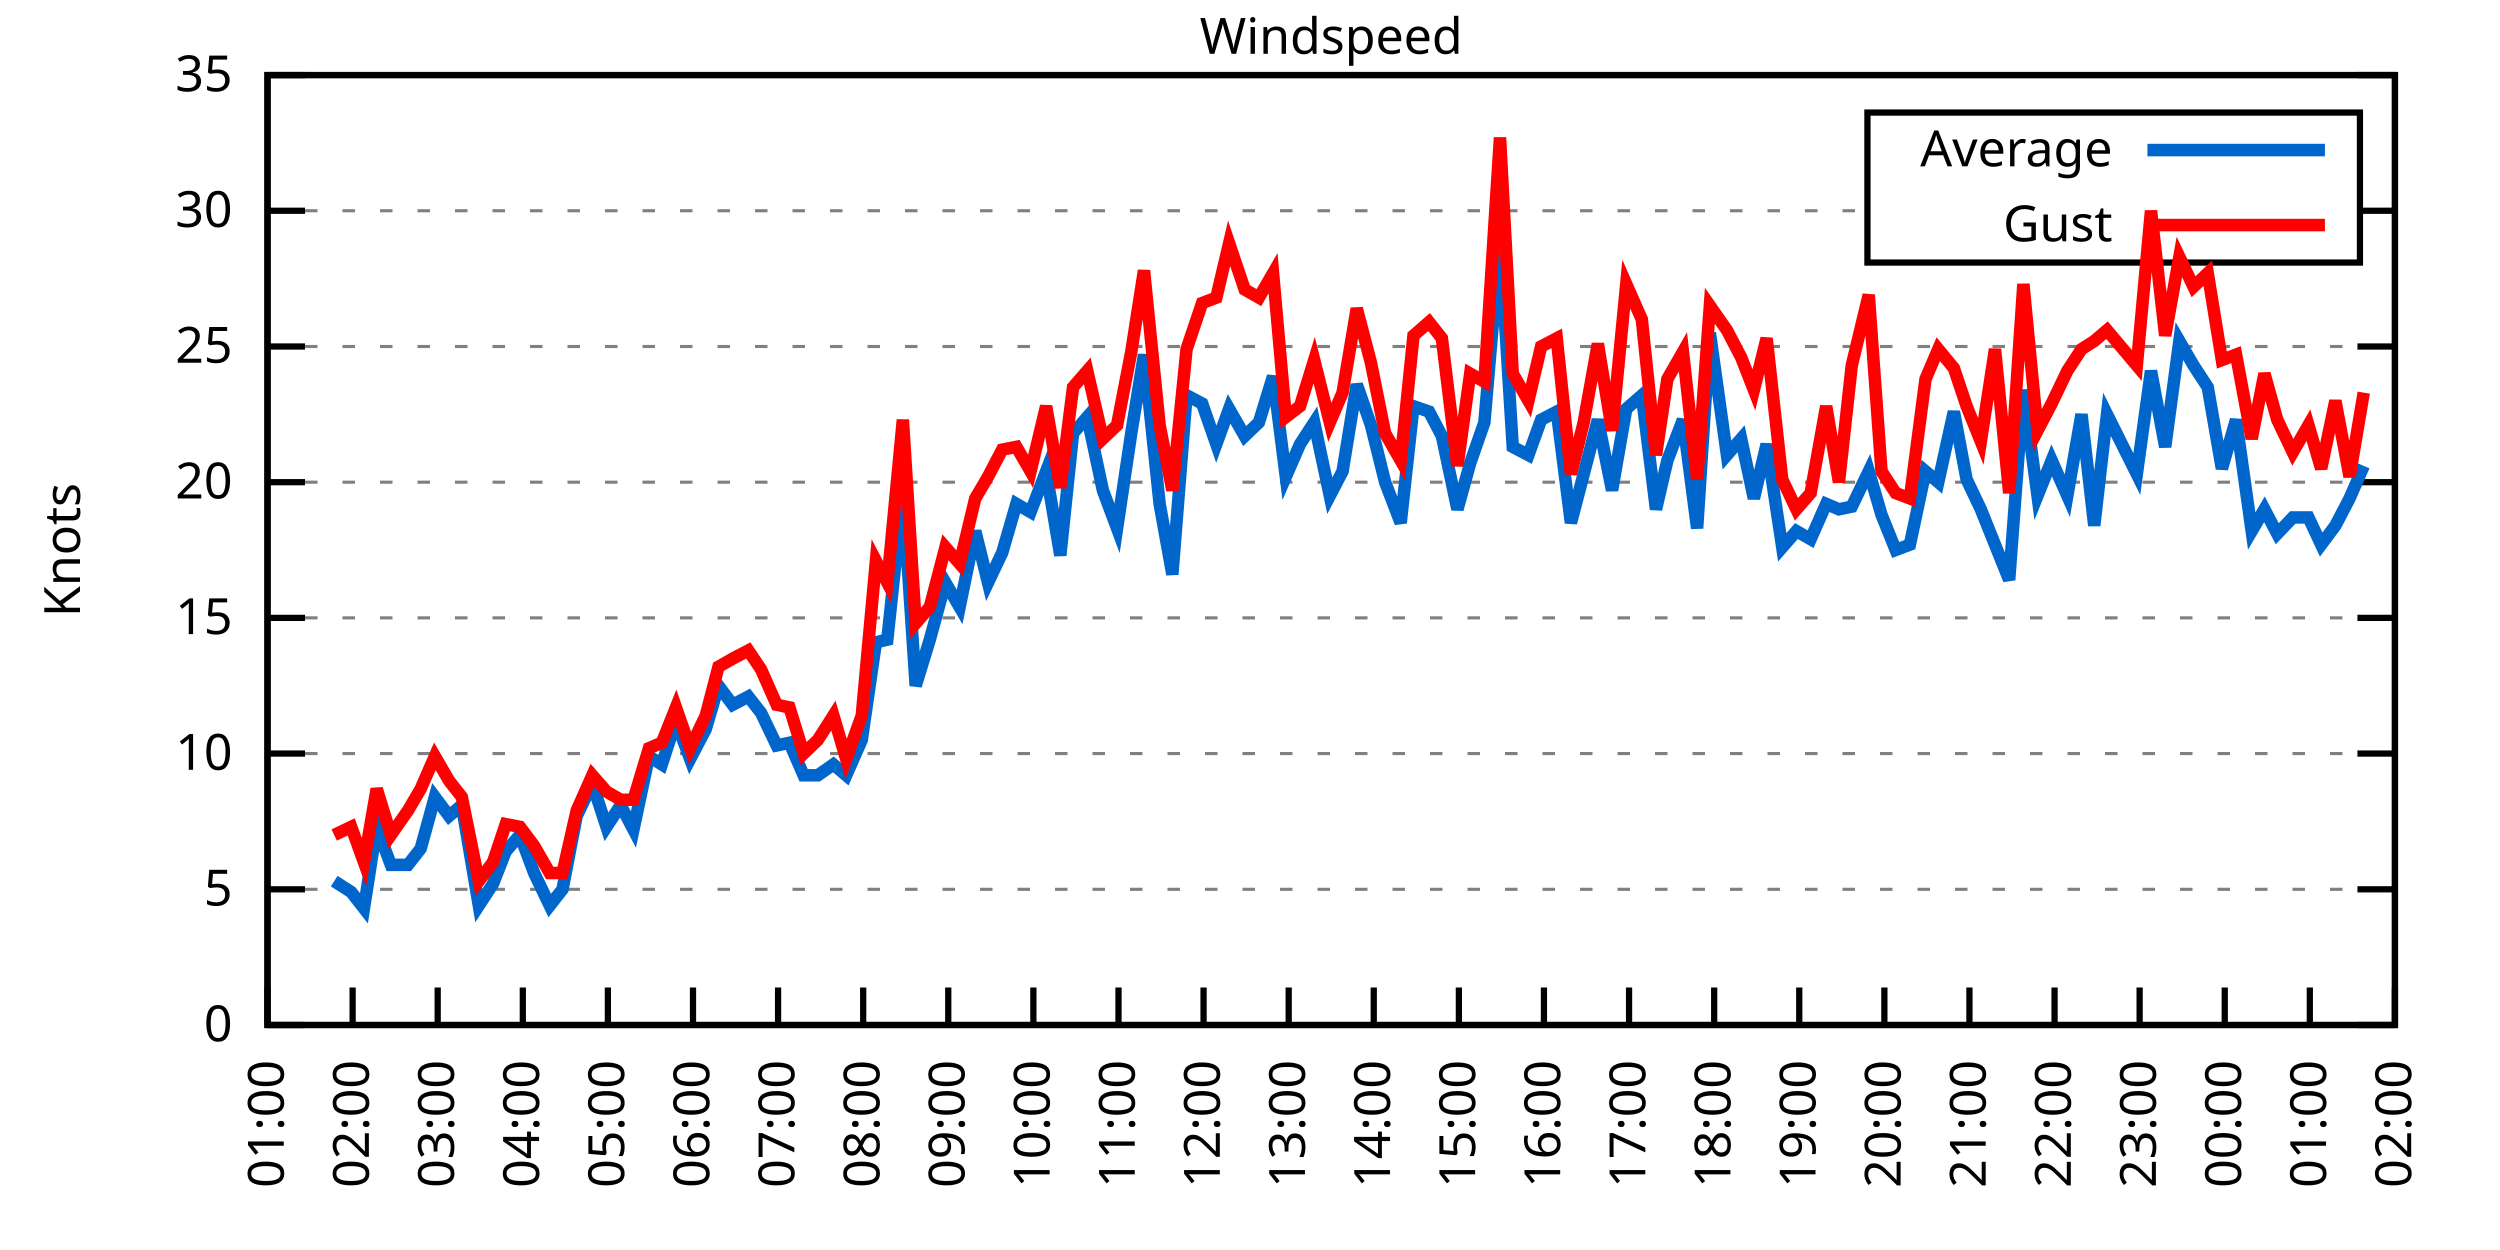
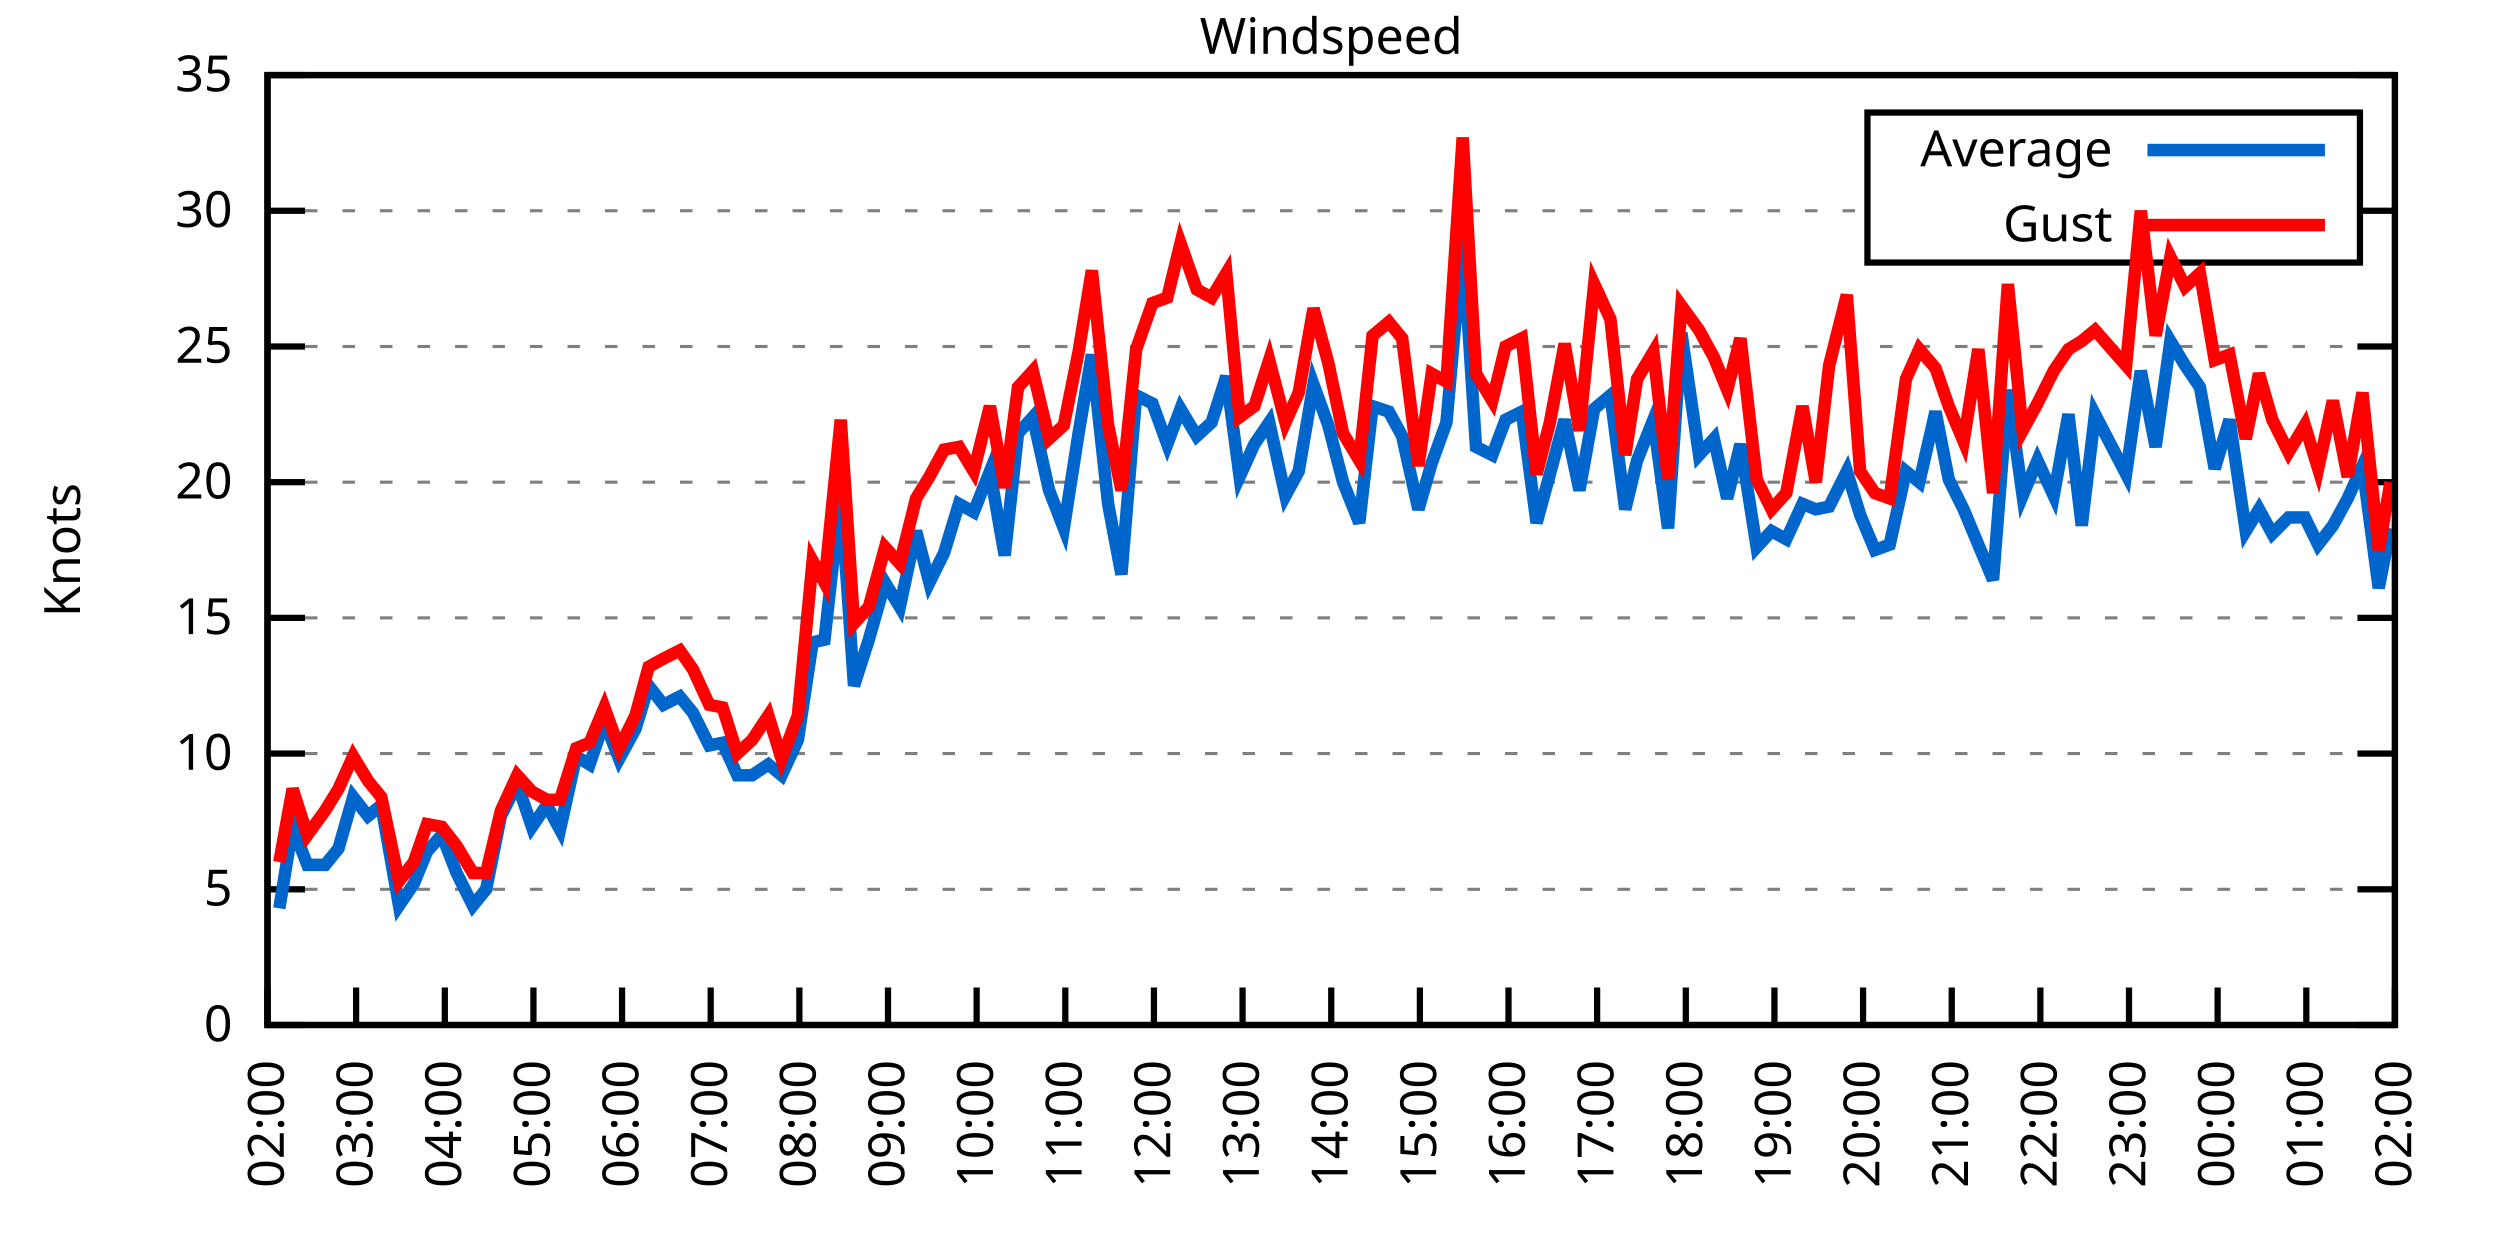
<svg xmlns="http://www.w3.org/2000/svg" xmlns:xlink="http://www.w3.org/1999/xlink" width="400" height="200" viewBox="0 0 400 200">
  <g id="gnuplot_canvas">
    <rect x="0" y="0" width="400" height="200" fill="none" />
    <defs>
      <circle id="gpDot" r="0.5" stroke-width="0.5" stroke="currentColor" />
      <path id="gpPt0" stroke-width="0.333" stroke="currentColor" d="M-1,0 h2 M0,-1 v2" />
      <path id="gpPt1" stroke-width="0.333" stroke="currentColor" d="M-1,-1 L1,1 M1,-1 L-1,1" />
      <path id="gpPt2" stroke-width="0.333" stroke="currentColor" d="M-1,0 L1,0 M0,-1 L0,1 M-1,-1 L1,1 M-1,1 L1,-1" />
      <rect id="gpPt3" stroke-width="0.333" stroke="currentColor" x="-1" y="-1" width="2" height="2" />
      <rect id="gpPt4" stroke-width="0.333" stroke="currentColor" fill="currentColor" x="-1" y="-1" width="2" height="2" />
      <circle id="gpPt5" stroke-width="0.333" stroke="currentColor" cx="0" cy="0" r="1" />
      <use xlink:href="#gpPt5" id="gpPt6" fill="currentColor" stroke="none" />
      <path id="gpPt7" stroke-width="0.333" stroke="currentColor" d="M0,-1.33 L-1.33,0.67 L1.33,0.67 z" />
      <use xlink:href="#gpPt7" id="gpPt8" fill="currentColor" stroke="none" />
      <use xlink:href="#gpPt7" id="gpPt9" stroke="currentColor" transform="rotate(180)" />
      <use xlink:href="#gpPt9" id="gpPt10" fill="currentColor" stroke="none" />
      <use xlink:href="#gpPt3" id="gpPt11" stroke="currentColor" transform="rotate(45)" />
      <use xlink:href="#gpPt11" id="gpPt12" fill="currentColor" stroke="none" />
      <path id="gpPt13" stroke-width="0.333" stroke="currentColor" d="M0,1.330 L1.265,0.411 L0.782,-1.067 L-0.782,-1.076 L-1.265,0.411 z" />
      <use xlink:href="#gpPt13" id="gpPt14" fill="currentColor" stroke="none" />
      <filter id="textbox" filterUnits="objectBoundingBox" x="0" y="0" height="1" width="1">
        <feFlood flood-color="white" flood-opacity="1" result="bgnd" />
        <feComposite in="SourceGraphic" in2="bgnd" operator="atop" />
      </filter>
      <filter id="greybox" filterUnits="objectBoundingBox" x="0" y="0" height="1" width="1">
        <feFlood flood-color="lightgrey" flood-opacity="1" result="grey" />
        <feComposite in="SourceGraphic" in2="grey" operator="atop" />
      </filter>
    </defs>
    <g fill="none" color="white" stroke="currentColor" stroke-width="1.00" stroke-linecap="butt" stroke-linejoin="miter">
</g>
    <g fill="none" color="black" stroke="currentColor" stroke-width="1.00" stroke-linecap="butt" stroke-linejoin="miter">
      <g stroke="none" shape-rendering="crispEdges">
        <polygon fill="rgb(255, 255, 255)" points="42.80,164.00 383.18,164.00 383.18,12.02 42.80,12.02 " />
      </g>
    </g>
    <g fill="none" color="black" stroke="currentColor" stroke-width="1.00" stroke-linecap="butt" stroke-linejoin="miter">
</g>
    <g fill="none" color="black" stroke="black" stroke-width="0.50" stroke-linecap="butt" stroke-linejoin="miter">
</g>
    <g fill="none" color="gray" stroke="currentColor" stroke-width="0.50" stroke-linecap="butt" stroke-linejoin="miter">
      <path stroke="gray" stroke-dasharray="2,4" class="gridline" d="M42.80,164.00 L383.19,164.00  " />
    </g>
    <g fill="none" color="gray" stroke="gray" stroke-width="1.00" stroke-linecap="butt" stroke-linejoin="miter">
</g>
    <g fill="none" color="black" stroke="currentColor" stroke-width="1.00" stroke-linecap="butt" stroke-linejoin="miter">
      <path stroke="black" d="M42.80,164.00 L48.80,164.00 M383.19,164.00 L377.19,164.00  " />
      <g transform="translate(37.20,166.60)" stroke="none" fill="black" font-family="Sans" font-size="8.00" text-anchor="end">
        <text>
          <tspan font-family="Sans"> 0</tspan>
        </text>
      </g>
    </g>
    <g fill="none" color="black" stroke="currentColor" stroke-width="1.00" stroke-linecap="butt" stroke-linejoin="miter">
</g>
    <g fill="none" color="black" stroke="black" stroke-width="0.50" stroke-linecap="butt" stroke-linejoin="miter">
</g>
    <g fill="none" color="gray" stroke="currentColor" stroke-width="0.50" stroke-linecap="butt" stroke-linejoin="miter">
      <path stroke="gray" stroke-dasharray="2,4" class="gridline" d="M42.80,142.29 L383.19,142.29  " />
    </g>
    <g fill="none" color="gray" stroke="gray" stroke-width="1.00" stroke-linecap="butt" stroke-linejoin="miter">
</g>
    <g fill="none" color="black" stroke="currentColor" stroke-width="1.00" stroke-linecap="butt" stroke-linejoin="miter">
      <path stroke="black" d="M42.80,142.29 L48.80,142.29 M383.19,142.29 L377.19,142.29  " />
      <g transform="translate(37.20,144.89)" stroke="none" fill="black" font-family="Sans" font-size="8.00" text-anchor="end">
        <text>
          <tspan font-family="Sans"> 5</tspan>
        </text>
      </g>
    </g>
    <g fill="none" color="black" stroke="currentColor" stroke-width="1.00" stroke-linecap="butt" stroke-linejoin="miter">
</g>
    <g fill="none" color="black" stroke="black" stroke-width="0.50" stroke-linecap="butt" stroke-linejoin="miter">
</g>
    <g fill="none" color="gray" stroke="currentColor" stroke-width="0.50" stroke-linecap="butt" stroke-linejoin="miter">
      <path stroke="gray" stroke-dasharray="2,4" class="gridline" d="M42.80,120.57 L383.19,120.57  " />
    </g>
    <g fill="none" color="gray" stroke="gray" stroke-width="1.00" stroke-linecap="butt" stroke-linejoin="miter">
</g>
    <g fill="none" color="black" stroke="currentColor" stroke-width="1.00" stroke-linecap="butt" stroke-linejoin="miter">
      <path stroke="black" d="M42.80,120.57 L48.80,120.57 M383.19,120.57 L377.19,120.57  " />
      <g transform="translate(37.20,123.17)" stroke="none" fill="black" font-family="Sans" font-size="8.00" text-anchor="end">
        <text>
          <tspan font-family="Sans"> 10</tspan>
        </text>
      </g>
    </g>
    <g fill="none" color="black" stroke="currentColor" stroke-width="1.00" stroke-linecap="butt" stroke-linejoin="miter">
</g>
    <g fill="none" color="black" stroke="black" stroke-width="0.50" stroke-linecap="butt" stroke-linejoin="miter">
</g>
    <g fill="none" color="gray" stroke="currentColor" stroke-width="0.50" stroke-linecap="butt" stroke-linejoin="miter">
      <path stroke="gray" stroke-dasharray="2,4" class="gridline" d="M42.80,98.86 L383.19,98.86  " />
    </g>
    <g fill="none" color="gray" stroke="gray" stroke-width="1.00" stroke-linecap="butt" stroke-linejoin="miter">
</g>
    <g fill="none" color="black" stroke="currentColor" stroke-width="1.00" stroke-linecap="butt" stroke-linejoin="miter">
      <path stroke="black" d="M42.80,98.86 L48.80,98.86 M383.19,98.86 L377.19,98.86  " />
      <g transform="translate(37.20,101.46)" stroke="none" fill="black" font-family="Sans" font-size="8.00" text-anchor="end">
        <text>
          <tspan font-family="Sans"> 15</tspan>
        </text>
      </g>
    </g>
    <g fill="none" color="black" stroke="currentColor" stroke-width="1.00" stroke-linecap="butt" stroke-linejoin="miter">
</g>
    <g fill="none" color="black" stroke="black" stroke-width="0.50" stroke-linecap="butt" stroke-linejoin="miter">
</g>
    <g fill="none" color="gray" stroke="currentColor" stroke-width="0.50" stroke-linecap="butt" stroke-linejoin="miter">
      <path stroke="gray" stroke-dasharray="2,4" class="gridline" d="M42.80,77.15 L383.19,77.15  " />
    </g>
    <g fill="none" color="gray" stroke="gray" stroke-width="1.00" stroke-linecap="butt" stroke-linejoin="miter">
</g>
    <g fill="none" color="black" stroke="currentColor" stroke-width="1.00" stroke-linecap="butt" stroke-linejoin="miter">
      <path stroke="black" d="M42.80,77.15 L48.80,77.15 M383.19,77.15 L377.19,77.15  " />
      <g transform="translate(37.20,79.75)" stroke="none" fill="black" font-family="Sans" font-size="8.00" text-anchor="end">
        <text>
          <tspan font-family="Sans"> 20</tspan>
        </text>
      </g>
    </g>
    <g fill="none" color="black" stroke="currentColor" stroke-width="1.00" stroke-linecap="butt" stroke-linejoin="miter">
</g>
    <g fill="none" color="black" stroke="black" stroke-width="0.50" stroke-linecap="butt" stroke-linejoin="miter">
</g>
    <g fill="none" color="gray" stroke="currentColor" stroke-width="0.50" stroke-linecap="butt" stroke-linejoin="miter">
      <path stroke="gray" stroke-dasharray="2,4" class="gridline" d="M42.80,55.44 L383.19,55.44  " />
    </g>
    <g fill="none" color="gray" stroke="gray" stroke-width="1.00" stroke-linecap="butt" stroke-linejoin="miter">
</g>
    <g fill="none" color="black" stroke="currentColor" stroke-width="1.00" stroke-linecap="butt" stroke-linejoin="miter">
      <path stroke="black" d="M42.80,55.44 L48.80,55.44 M383.19,55.44 L377.19,55.44  " />
      <g transform="translate(37.20,58.04)" stroke="none" fill="black" font-family="Sans" font-size="8.00" text-anchor="end">
        <text>
          <tspan font-family="Sans"> 25</tspan>
        </text>
      </g>
    </g>
    <g fill="none" color="black" stroke="currentColor" stroke-width="1.00" stroke-linecap="butt" stroke-linejoin="miter">
</g>
    <g fill="none" color="black" stroke="black" stroke-width="0.50" stroke-linecap="butt" stroke-linejoin="miter">
</g>
    <g fill="none" color="gray" stroke="currentColor" stroke-width="0.50" stroke-linecap="butt" stroke-linejoin="miter">
      <path stroke="gray" stroke-dasharray="2,4" class="gridline" d="M42.80,33.72 L298.79,33.72 M377.59,33.72 L383.19,33.72  " />
    </g>
    <g fill="none" color="gray" stroke="gray" stroke-width="1.00" stroke-linecap="butt" stroke-linejoin="miter">
</g>
    <g fill="none" color="black" stroke="currentColor" stroke-width="1.00" stroke-linecap="butt" stroke-linejoin="miter">
      <path stroke="black" d="M42.80,33.72 L48.80,33.72 M383.19,33.72 L377.19,33.72  " />
      <g transform="translate(37.20,36.32)" stroke="none" fill="black" font-family="Sans" font-size="8.00" text-anchor="end">
        <text>
          <tspan font-family="Sans"> 30</tspan>
        </text>
      </g>
    </g>
    <g fill="none" color="black" stroke="currentColor" stroke-width="1.00" stroke-linecap="butt" stroke-linejoin="miter">
</g>
    <g fill="none" color="black" stroke="black" stroke-width="0.50" stroke-linecap="butt" stroke-linejoin="miter">
</g>
    <g fill="none" color="gray" stroke="currentColor" stroke-width="0.50" stroke-linecap="butt" stroke-linejoin="miter">
      <path stroke="gray" stroke-dasharray="2,4" class="gridline" d="M42.80,12.01 L383.19,12.01  " />
    </g>
    <g fill="none" color="gray" stroke="gray" stroke-width="1.00" stroke-linecap="butt" stroke-linejoin="miter">
</g>
    <g fill="none" color="black" stroke="currentColor" stroke-width="1.00" stroke-linecap="butt" stroke-linejoin="miter">
      <path stroke="black" d="M42.80,12.01 L48.80,12.01 M383.19,12.01 L377.19,12.01  " />
      <g transform="translate(37.20,14.61)" stroke="none" fill="black" font-family="Sans" font-size="8.00" text-anchor="end">
        <text>
          <tspan font-family="Sans"> 35</tspan>
        </text>
      </g>
    </g>
    <g fill="none" color="black" stroke="currentColor" stroke-width="1.00" stroke-linecap="butt" stroke-linejoin="miter">
      <path stroke="black" d="M42.80,164.00 L42.80,158.00  " />
      <g transform="translate(45.40,169.60) rotate(270.00)" stroke="none" fill="black" font-family="Sans" font-size="8.00" text-anchor="end">
        <text>
-           <tspan font-family="Sans">01:00</tspan>
-         </text>
-       </g>
-     </g>
-     <g fill="none" color="black" stroke="currentColor" stroke-width="1.00" stroke-linecap="butt" stroke-linejoin="miter">
-       <path stroke="black" d="M56.42,164.00 L56.42,158.00  " />
-       <g transform="translate(59.02,169.60) rotate(270.00)" stroke="none" fill="black" font-family="Sans" font-size="8.00" text-anchor="end">
-         <text>
          <tspan font-family="Sans">02:00</tspan>
        </text>
      </g>
    </g>
    <g fill="none" color="black" stroke="currentColor" stroke-width="1.00" stroke-linecap="butt" stroke-linejoin="miter">
-       <path stroke="black" d="M70.03,164.00 L70.03,158.00  " />
-       <g transform="translate(72.63,169.60) rotate(270.00)" stroke="none" fill="black" font-family="Sans" font-size="8.00" text-anchor="end">
+       <path stroke="black" d="M56.98,164.00 L56.98,158.00  " />
+       <g transform="translate(59.58,169.60) rotate(270.00)" stroke="none" fill="black" font-family="Sans" font-size="8.00" text-anchor="end">
        <text>
          <tspan font-family="Sans">03:00</tspan>
        </text>
      </g>
    </g>
    <g fill="none" color="black" stroke="currentColor" stroke-width="1.00" stroke-linecap="butt" stroke-linejoin="miter">
-       <path stroke="black" d="M83.65,164.00 L83.65,158.00  " />
-       <g transform="translate(86.25,169.60) rotate(270.00)" stroke="none" fill="black" font-family="Sans" font-size="8.00" text-anchor="end">
+       <path stroke="black" d="M71.17,164.00 L71.17,158.00  " />
+       <g transform="translate(73.77,169.60) rotate(270.00)" stroke="none" fill="black" font-family="Sans" font-size="8.00" text-anchor="end">
        <text>
          <tspan font-family="Sans">04:00</tspan>
        </text>
      </g>
    </g>
    <g fill="none" color="black" stroke="currentColor" stroke-width="1.00" stroke-linecap="butt" stroke-linejoin="miter">
-       <path stroke="black" d="M97.26,164.00 L97.26,158.00  " />
-       <g transform="translate(99.86,169.60) rotate(270.00)" stroke="none" fill="black" font-family="Sans" font-size="8.00" text-anchor="end">
+       <path stroke="black" d="M85.35,164.00 L85.35,158.00  " />
+       <g transform="translate(87.95,169.60) rotate(270.00)" stroke="none" fill="black" font-family="Sans" font-size="8.00" text-anchor="end">
        <text>
          <tspan font-family="Sans">05:00</tspan>
        </text>
      </g>
    </g>
    <g fill="none" color="black" stroke="currentColor" stroke-width="1.00" stroke-linecap="butt" stroke-linejoin="miter">
-       <path stroke="black" d="M110.88,164.00 L110.88,158.00  " />
-       <g transform="translate(113.48,169.60) rotate(270.00)" stroke="none" fill="black" font-family="Sans" font-size="8.00" text-anchor="end">
+       <path stroke="black" d="M99.53,164.00 L99.53,158.00  " />
+       <g transform="translate(102.13,169.60) rotate(270.00)" stroke="none" fill="black" font-family="Sans" font-size="8.00" text-anchor="end">
        <text>
          <tspan font-family="Sans">06:00</tspan>
        </text>
      </g>
    </g>
    <g fill="none" color="black" stroke="currentColor" stroke-width="1.00" stroke-linecap="butt" stroke-linejoin="miter">
-       <path stroke="black" d="M124.49,164.00 L124.49,158.00  " />
-       <g transform="translate(127.09,169.60) rotate(270.00)" stroke="none" fill="black" font-family="Sans" font-size="8.00" text-anchor="end">
+       <path stroke="black" d="M113.71,164.00 L113.71,158.00  " />
+       <g transform="translate(116.31,169.60) rotate(270.00)" stroke="none" fill="black" font-family="Sans" font-size="8.00" text-anchor="end">
        <text>
          <tspan font-family="Sans">07:00</tspan>
        </text>
      </g>
    </g>
    <g fill="none" color="black" stroke="currentColor" stroke-width="1.00" stroke-linecap="butt" stroke-linejoin="miter">
-       <path stroke="black" d="M138.11,164.00 L138.11,158.00  " />
-       <g transform="translate(140.71,169.60) rotate(270.00)" stroke="none" fill="black" font-family="Sans" font-size="8.00" text-anchor="end">
+       <path stroke="black" d="M127.90,164.00 L127.90,158.00  " />
+       <g transform="translate(130.50,169.60) rotate(270.00)" stroke="none" fill="black" font-family="Sans" font-size="8.00" text-anchor="end">
        <text>
          <tspan font-family="Sans">08:00</tspan>
        </text>
      </g>
    </g>
    <g fill="none" color="black" stroke="currentColor" stroke-width="1.00" stroke-linecap="butt" stroke-linejoin="miter">
-       <path stroke="black" d="M151.72,164.00 L151.72,158.00  " />
-       <g transform="translate(154.32,169.60) rotate(270.00)" stroke="none" fill="black" font-family="Sans" font-size="8.00" text-anchor="end">
+       <path stroke="black" d="M142.08,164.00 L142.08,158.00  " />
+       <g transform="translate(144.68,169.60) rotate(270.00)" stroke="none" fill="black" font-family="Sans" font-size="8.00" text-anchor="end">
        <text>
          <tspan font-family="Sans">09:00</tspan>
        </text>
      </g>
    </g>
    <g fill="none" color="black" stroke="currentColor" stroke-width="1.00" stroke-linecap="butt" stroke-linejoin="miter">
-       <path stroke="black" d="M165.34,164.00 L165.34,158.00  " />
-       <g transform="translate(167.94,169.60) rotate(270.00)" stroke="none" fill="black" font-family="Sans" font-size="8.00" text-anchor="end">
+       <path stroke="black" d="M156.26,164.00 L156.26,158.00  " />
+       <g transform="translate(158.86,169.60) rotate(270.00)" stroke="none" fill="black" font-family="Sans" font-size="8.00" text-anchor="end">
        <text>
          <tspan font-family="Sans">10:00</tspan>
        </text>
      </g>
    </g>
    <g fill="none" color="black" stroke="currentColor" stroke-width="1.00" stroke-linecap="butt" stroke-linejoin="miter">
-       <path stroke="black" d="M178.96,164.00 L178.96,158.00  " />
-       <g transform="translate(181.56,169.60) rotate(270.00)" stroke="none" fill="black" font-family="Sans" font-size="8.00" text-anchor="end">
+       <path stroke="black" d="M170.45,164.00 L170.45,158.00  " />
+       <g transform="translate(173.05,169.60) rotate(270.00)" stroke="none" fill="black" font-family="Sans" font-size="8.00" text-anchor="end">
        <text>
          <tspan font-family="Sans">11:00</tspan>
        </text>
      </g>
    </g>
    <g fill="none" color="black" stroke="currentColor" stroke-width="1.00" stroke-linecap="butt" stroke-linejoin="miter">
-       <path stroke="black" d="M192.57,164.00 L192.57,158.00  " />
-       <g transform="translate(195.17,169.60) rotate(270.00)" stroke="none" fill="black" font-family="Sans" font-size="8.00" text-anchor="end">
+       <path stroke="black" d="M184.63,164.00 L184.63,158.00  " />
+       <g transform="translate(187.23,169.60) rotate(270.00)" stroke="none" fill="black" font-family="Sans" font-size="8.00" text-anchor="end">
        <text>
          <tspan font-family="Sans">12:00</tspan>
        </text>
      </g>
    </g>
    <g fill="none" color="black" stroke="currentColor" stroke-width="1.00" stroke-linecap="butt" stroke-linejoin="miter">
-       <path stroke="black" d="M206.19,164.00 L206.19,158.00  " />
-       <g transform="translate(208.79,169.60) rotate(270.00)" stroke="none" fill="black" font-family="Sans" font-size="8.00" text-anchor="end">
+       <path stroke="black" d="M198.81,164.00 L198.81,158.00  " />
+       <g transform="translate(201.41,169.60) rotate(270.00)" stroke="none" fill="black" font-family="Sans" font-size="8.00" text-anchor="end">
        <text>
          <tspan font-family="Sans">13:00</tspan>
        </text>
      </g>
    </g>
    <g fill="none" color="black" stroke="currentColor" stroke-width="1.00" stroke-linecap="butt" stroke-linejoin="miter">
-       <path stroke="black" d="M219.80,164.00 L219.80,158.00  " />
-       <g transform="translate(222.40,169.60) rotate(270.00)" stroke="none" fill="black" font-family="Sans" font-size="8.00" text-anchor="end">
+       <path stroke="black" d="M213.00,164.00 L213.00,158.00  " />
+       <g transform="translate(215.60,169.60) rotate(270.00)" stroke="none" fill="black" font-family="Sans" font-size="8.00" text-anchor="end">
        <text>
          <tspan font-family="Sans">14:00</tspan>
        </text>
      </g>
    </g>
    <g fill="none" color="black" stroke="currentColor" stroke-width="1.00" stroke-linecap="butt" stroke-linejoin="miter">
-       <path stroke="black" d="M233.42,164.00 L233.42,158.00  " />
-       <g transform="translate(236.02,169.60) rotate(270.00)" stroke="none" fill="black" font-family="Sans" font-size="8.00" text-anchor="end">
+       <path stroke="black" d="M227.18,164.00 L227.18,158.00  " />
+       <g transform="translate(229.78,169.60) rotate(270.00)" stroke="none" fill="black" font-family="Sans" font-size="8.00" text-anchor="end">
        <text>
          <tspan font-family="Sans">15:00</tspan>
        </text>
      </g>
    </g>
    <g fill="none" color="black" stroke="currentColor" stroke-width="1.00" stroke-linecap="butt" stroke-linejoin="miter">
-       <path stroke="black" d="M247.03,164.00 L247.03,158.00  " />
-       <g transform="translate(249.63,169.60) rotate(270.00)" stroke="none" fill="black" font-family="Sans" font-size="8.00" text-anchor="end">
+       <path stroke="black" d="M241.36,164.00 L241.36,158.00  " />
+       <g transform="translate(243.96,169.60) rotate(270.00)" stroke="none" fill="black" font-family="Sans" font-size="8.00" text-anchor="end">
        <text>
          <tspan font-family="Sans">16:00</tspan>
        </text>
      </g>
    </g>
    <g fill="none" color="black" stroke="currentColor" stroke-width="1.00" stroke-linecap="butt" stroke-linejoin="miter">
-       <path stroke="black" d="M260.65,164.00 L260.65,158.00  " />
-       <g transform="translate(263.25,169.60) rotate(270.00)" stroke="none" fill="black" font-family="Sans" font-size="8.00" text-anchor="end">
+       <path stroke="black" d="M255.54,164.00 L255.54,158.00  " />
+       <g transform="translate(258.14,169.60) rotate(270.00)" stroke="none" fill="black" font-family="Sans" font-size="8.00" text-anchor="end">
        <text>
          <tspan font-family="Sans">17:00</tspan>
        </text>
      </g>
    </g>
    <g fill="none" color="black" stroke="currentColor" stroke-width="1.00" stroke-linecap="butt" stroke-linejoin="miter">
-       <path stroke="black" d="M274.27,164.00 L274.27,158.00  " />
-       <g transform="translate(276.87,169.60) rotate(270.00)" stroke="none" fill="black" font-family="Sans" font-size="8.00" text-anchor="end">
+       <path stroke="black" d="M269.73,164.00 L269.73,158.00  " />
+       <g transform="translate(272.33,169.60) rotate(270.00)" stroke="none" fill="black" font-family="Sans" font-size="8.00" text-anchor="end">
        <text>
          <tspan font-family="Sans">18:00</tspan>
        </text>
      </g>
    </g>
    <g fill="none" color="black" stroke="currentColor" stroke-width="1.00" stroke-linecap="butt" stroke-linejoin="miter">
-       <path stroke="black" d="M287.88,164.00 L287.88,158.00  " />
-       <g transform="translate(290.48,169.60) rotate(270.00)" stroke="none" fill="black" font-family="Sans" font-size="8.00" text-anchor="end">
+       <path stroke="black" d="M283.91,164.00 L283.91,158.00  " />
+       <g transform="translate(286.51,169.60) rotate(270.00)" stroke="none" fill="black" font-family="Sans" font-size="8.00" text-anchor="end">
        <text>
          <tspan font-family="Sans">19:00</tspan>
        </text>
      </g>
    </g>
    <g fill="none" color="black" stroke="currentColor" stroke-width="1.00" stroke-linecap="butt" stroke-linejoin="miter">
-       <path stroke="black" d="M301.50,164.00 L301.50,158.00  " />
-       <g transform="translate(304.10,169.60) rotate(270.00)" stroke="none" fill="black" font-family="Sans" font-size="8.00" text-anchor="end">
+       <path stroke="black" d="M298.09,164.00 L298.09,158.00  " />
+       <g transform="translate(300.69,169.60) rotate(270.00)" stroke="none" fill="black" font-family="Sans" font-size="8.00" text-anchor="end">
        <text>
          <tspan font-family="Sans">20:00</tspan>
        </text>
      </g>
    </g>
    <g fill="none" color="black" stroke="currentColor" stroke-width="1.00" stroke-linecap="butt" stroke-linejoin="miter">
-       <path stroke="black" d="M315.11,164.00 L315.11,158.00  " />
-       <g transform="translate(317.71,169.60) rotate(270.00)" stroke="none" fill="black" font-family="Sans" font-size="8.00" text-anchor="end">
+       <path stroke="black" d="M312.28,164.00 L312.28,158.00  " />
+       <g transform="translate(314.88,169.60) rotate(270.00)" stroke="none" fill="black" font-family="Sans" font-size="8.00" text-anchor="end">
        <text>
          <tspan font-family="Sans">21:00</tspan>
        </text>
      </g>
    </g>
    <g fill="none" color="black" stroke="currentColor" stroke-width="1.00" stroke-linecap="butt" stroke-linejoin="miter">
-       <path stroke="black" d="M328.73,164.00 L328.73,158.00  " />
-       <g transform="translate(331.33,169.60) rotate(270.00)" stroke="none" fill="black" font-family="Sans" font-size="8.00" text-anchor="end">
+       <path stroke="black" d="M326.46,164.00 L326.46,158.00  " />
+       <g transform="translate(329.06,169.60) rotate(270.00)" stroke="none" fill="black" font-family="Sans" font-size="8.00" text-anchor="end">
        <text>
          <tspan font-family="Sans">22:00</tspan>
        </text>
      </g>
    </g>
    <g fill="none" color="black" stroke="currentColor" stroke-width="1.00" stroke-linecap="butt" stroke-linejoin="miter">
-       <path stroke="black" d="M342.34,164.00 L342.34,158.00  " />
-       <g transform="translate(344.94,169.60) rotate(270.00)" stroke="none" fill="black" font-family="Sans" font-size="8.00" text-anchor="end">
+       <path stroke="black" d="M340.64,164.00 L340.64,158.00  " />
+       <g transform="translate(343.24,169.60) rotate(270.00)" stroke="none" fill="black" font-family="Sans" font-size="8.00" text-anchor="end">
        <text>
          <tspan font-family="Sans">23:00</tspan>
        </text>
      </g>
    </g>
    <g fill="none" color="black" stroke="currentColor" stroke-width="1.00" stroke-linecap="butt" stroke-linejoin="miter">
-       <path stroke="black" d="M355.96,164.00 L355.96,158.00  " />
-       <g transform="translate(358.56,169.60) rotate(270.00)" stroke="none" fill="black" font-family="Sans" font-size="8.00" text-anchor="end">
+       <path stroke="black" d="M354.82,164.00 L354.82,158.00  " />
+       <g transform="translate(357.42,169.60) rotate(270.00)" stroke="none" fill="black" font-family="Sans" font-size="8.00" text-anchor="end">
        <text>
          <tspan font-family="Sans">00:00</tspan>
        </text>
      </g>
    </g>
    <g fill="none" color="black" stroke="currentColor" stroke-width="1.00" stroke-linecap="butt" stroke-linejoin="miter">
-       <path stroke="black" d="M369.57,164.00 L369.57,158.00  " />
-       <g transform="translate(372.17,169.60) rotate(270.00)" stroke="none" fill="black" font-family="Sans" font-size="8.00" text-anchor="end">
+       <path stroke="black" d="M369.01,164.00 L369.01,158.00  " />
+       <g transform="translate(371.61,169.60) rotate(270.00)" stroke="none" fill="black" font-family="Sans" font-size="8.00" text-anchor="end">
        <text>
          <tspan font-family="Sans">01:00</tspan>
        </text>
      </g>
    </g>
    <g fill="none" color="black" stroke="currentColor" stroke-width="1.00" stroke-linecap="butt" stroke-linejoin="miter">
      <path stroke="black" d="M383.19,164.00 L383.19,158.00  " />
      <g transform="translate(385.79,169.60) rotate(270.00)" stroke="none" fill="black" font-family="Sans" font-size="8.00" text-anchor="end">
        <text>
          <tspan font-family="Sans">02:00</tspan>
        </text>
      </g>
    </g>
    <g fill="none" color="black" stroke="currentColor" stroke-width="1.00" stroke-linecap="butt" stroke-linejoin="miter">
</g>
    <g fill="none" color="black" stroke="currentColor" stroke-width="1.00" stroke-linecap="butt" stroke-linejoin="miter">
      <path stroke="black" d="M42.80,12.01 L42.80,164.00 L383.19,164.00 L383.19,12.01 L42.80,12.01 Z  " />
    </g>
    <g fill="none" color="black" stroke="currentColor" stroke-width="1.00" stroke-linecap="butt" stroke-linejoin="miter">
</g>
    <g fill="none" color="black" stroke="currentColor" stroke-width="1.00" stroke-linecap="butt" stroke-linejoin="miter">
      <path stroke="black" d="M298.79,42.01 L298.79,18.01 L377.59,18.01 L377.59,42.01 L298.79,42.01 Z  " />
    </g>
    <g id="Windspeed_plot_1">
      <g fill="none" color="white" stroke="black" stroke-width="2.00" stroke-linecap="butt" stroke-linejoin="miter">
</g>
      <g fill="none" color="black" stroke="currentColor" stroke-width="2.00" stroke-linecap="butt" stroke-linejoin="miter">
        <g transform="translate(337.99,26.61)" stroke="none" fill="black" font-family="Sans" font-size="8.00" text-anchor="end">
          <text>
            <tspan font-family="Sans">Average</tspan>
          </text>
        </g>
      </g>
      <g fill="none" color="black" stroke="currentColor" stroke-width="2.00" stroke-linecap="butt" stroke-linejoin="miter">
-         <path stroke="rgb(  0, 102, 204)" d="M343.59,24.01 L371.99,24.01 M53.47,140.98 L56.19,142.72 L58.23,145.33 L60.27,132.30 L62.54,138.38 L65.27,138.38   L67.31,135.77 L69.58,127.52 L71.85,130.56 L73.89,128.83 L76.61,144.89 L78.88,141.42 L80.92,136.21 L83.19,133.60   L85.46,139.68 L87.96,144.89 L90.00,142.29 L92.27,130.56 L94.77,125.35 L97.04,132.30 L99.30,128.83 L101.35,132.73   L103.84,121.01 L105.89,122.31 L108.15,115.36 L110.42,121.44 L112.92,116.67 L114.96,109.72 L117.23,112.76 L119.73,111.45   L121.77,114.06 L124.27,119.27 L126.31,118.84 L128.58,124.05 L130.85,124.05 L133.34,122.31 L135.39,124.05 L137.88,118.40   L140.15,102.77 L141.97,102.34 L144.46,78.89 L146.51,109.72 L148.77,102.34 L151.27,93.22 L153.54,97.12 L156.04,84.97   L158.08,93.22 L160.35,88.44 L162.62,80.62 L164.89,81.93 L167.38,75.41 L169.65,88.87 L171.69,69.33 L173.96,66.73   L176.46,78.45 L178.73,84.53 L181.00,69.33 L183.04,56.74 L185.54,80.62 L187.58,91.91 L189.85,63.25 L192.34,64.56   L194.61,71.07 L196.66,65.42 L199.15,69.77 L201.42,67.59 L203.69,60.21 L205.73,76.28 L208.00,71.07 L210.27,67.59   L212.77,79.32 L214.81,75.41 L217.08,61.52 L219.35,68.03 L221.62,77.15 L224.11,83.66 L226.16,64.99 L228.65,65.86   L230.70,69.77 L233.19,81.49 L235.23,74.11 L237.50,67.59 L240.00,38.50 L242.04,71.50 L244.54,72.81 L246.58,67.16   L249.08,65.86 L251.35,83.66 L253.39,75.85 L255.66,67.16 L257.93,78.45 L260.20,65.42 L262.69,63.25 L264.96,81.49   L266.78,73.67 L269.27,67.16 L271.54,84.53 L273.58,53.26 L276.31,72.81 L278.58,70.20 L280.62,79.75 L282.66,71.07   L285.16,87.57 L287.43,84.97 L289.70,86.27 L292.19,80.62 L294.23,81.49 L296.28,81.06 L299.00,75.41 L301.04,82.36   L303.31,88.00 L305.58,87.14 L308.08,75.41 L310.12,77.15 L312.62,65.86 L314.66,76.71 L316.93,81.49 L319.20,87.14   L321.47,92.78 L323.74,62.38 L326.00,79.32 L328.27,73.67 L330.77,79.32 L333.04,66.29 L335.08,84.10 L337.12,66.29   L341.89,75.85 L344.16,59.34 L346.43,71.50 L348.70,54.57 L350.97,58.48 L353.24,61.95 L355.50,74.98 L357.77,67.16   L360.27,84.97 L362.31,81.49 L364.36,85.40 L366.85,82.79 L369.35,82.79 L371.39,87.14 L373.66,84.10 L375.93,79.75   L378.20,74.54  " />
+         <path stroke="rgb(  0, 102, 204)" d="M343.59,24.01 L371.99,24.01 M44.69,145.33 L46.82,132.30 L49.18,138.38 L52.02,138.38 L54.15,135.77 L56.51,127.52   L58.87,130.56 L61.00,128.83 L63.84,144.89 L66.20,141.42 L68.33,136.21 L70.69,133.60 L73.06,139.68 L75.66,144.89   L77.78,142.29 L80.15,130.56 L82.75,125.35 L85.11,132.30 L87.48,128.83 L89.60,132.73 L92.20,121.01 L94.33,122.31   L96.70,115.36 L99.06,121.44 L101.66,116.67 L103.79,109.72 L106.15,112.76 L108.75,111.45 L110.88,114.06 L113.48,119.27   L115.61,118.84 L117.97,124.05 L120.33,124.05 L122.93,122.31 L125.06,124.05 L127.66,118.40 L130.02,102.77 L131.92,102.34   L134.52,78.89 L136.64,109.72 L139.01,102.34 L141.61,93.22 L143.97,97.12 L146.57,84.97 L148.70,93.22 L151.06,88.44   L153.43,80.62 L155.79,81.93 L158.39,75.41 L160.75,88.87 L162.88,69.33 L165.25,66.73 L167.85,78.45 L170.21,84.53   L172.57,69.33 L174.70,56.74 L177.30,80.62 L179.43,91.91 L181.79,63.25 L184.39,64.56 L186.76,71.07 L188.88,65.42   L191.48,69.77 L193.85,67.59 L196.21,60.21 L198.34,76.28 L200.70,71.07 L203.07,67.59 L205.67,79.32 L207.79,75.41   L210.16,61.52 L212.52,68.03 L214.89,77.15 L217.49,83.66 L219.61,64.99 L222.21,65.86 L224.34,69.77 L226.94,81.49   L229.07,74.11 L231.43,67.59 L234.03,38.50 L236.16,71.50 L238.76,72.81 L240.89,67.16 L243.49,65.86 L245.85,83.66   L247.98,75.85 L250.34,67.16 L252.71,78.45 L255.07,65.42 L257.67,63.25 L260.04,81.49 L261.93,73.67 L264.53,67.16   L266.89,84.53 L269.02,53.26 L271.85,72.81 L274.22,70.20 L276.35,79.75 L278.47,71.07 L281.07,87.57 L283.44,84.97   L285.80,86.27 L288.40,80.62 L290.53,81.49 L292.66,81.06 L295.49,75.41 L297.62,82.36 L299.98,88.00 L302.35,87.14   L304.95,75.41 L307.08,77.15 L309.68,65.86 L311.80,76.71 L314.17,81.49 L316.53,87.14 L318.89,92.78 L321.26,62.38   L323.62,79.32 L325.99,73.67 L328.59,79.32 L330.95,66.29 L333.08,84.10 L335.20,66.29 L340.17,75.85 L342.53,59.34   L344.90,71.50 L347.26,54.57 L349.62,58.48 L351.99,61.95 L354.35,74.98 L356.72,67.16 L359.32,84.97 L361.44,81.49   L363.57,85.40 L366.17,82.79 L368.77,82.79 L370.90,87.14 L373.26,84.10 L375.63,79.75 L377.99,74.54 L380.59,94.08   L382.48,84.53  " />
      </g>
    </g>
    <g id="Windspeed_plot_2">
      <g fill="none" color="black" stroke="currentColor" stroke-width="2.00" stroke-linecap="butt" stroke-linejoin="miter">
        <g transform="translate(337.99,38.61)" stroke="none" fill="black" font-family="Sans" font-size="8.00" text-anchor="end">
          <text>
            <tspan font-family="Sans">Gust</tspan>
          </text>
        </g>
      </g>
      <g fill="none" color="black" stroke="currentColor" stroke-width="2.00" stroke-linecap="butt" stroke-linejoin="miter">
-         <path stroke="rgb(255,   0,   0)" d="M343.59,36.01 L371.99,36.01 M53.47,133.60 L56.19,132.30 L58.23,137.94 L60.27,126.22 L62.54,133.60 L65.27,129.69   L67.31,126.22 L69.58,121.01 L71.85,124.92 L73.89,127.52 L76.61,140.98 L78.88,137.94 L80.92,131.86 L83.19,132.30   L85.46,135.34 L87.96,139.68 L90.00,139.68 L92.27,129.69 L94.77,124.05 L97.04,126.65 L99.30,127.96 L101.35,127.96   L103.84,119.71 L105.89,118.84 L108.15,113.19 L110.42,119.71 L112.92,114.49 L114.96,106.68 L117.23,105.38 L119.73,104.07   L121.77,107.11 L124.27,112.76 L126.31,113.19 L128.58,120.57 L130.85,118.40 L133.34,114.49 L135.39,121.44 L137.88,114.49   L140.15,89.74 L141.97,93.22 L144.46,67.16 L146.51,99.73 L148.77,97.12 L151.27,87.57 L153.54,90.18 L156.04,79.75   L158.08,76.28 L160.35,71.94 L162.62,71.50 L164.89,75.41 L167.38,64.99 L169.65,78.02 L171.69,61.95 L173.96,59.34   L176.46,70.20 L178.73,68.03 L181.00,56.30 L183.04,43.28 L185.54,68.03 L187.58,78.45 L189.85,55.87 L192.34,48.49   L194.61,47.62 L196.66,38.93 L199.15,46.32 L201.42,47.62 L203.69,43.71 L205.73,66.73 L208.00,64.99 L210.27,57.61   L212.77,67.59 L214.81,62.82 L217.08,49.36 L219.35,58.04 L221.62,69.33 L224.11,73.67 L226.16,53.70 L228.65,51.53   L230.70,54.13 L233.19,74.54 L235.23,59.78 L237.50,61.08 L240.00,22.00 L242.04,59.78 L244.54,64.12 L246.58,55.44   L249.08,54.13 L251.35,75.85 L253.39,67.59 L255.66,55.00 L257.93,68.90 L260.20,45.45 L262.69,51.09 L264.96,72.81   L266.78,60.65 L269.27,56.30 L271.54,76.71 L273.58,48.92 L276.31,52.83 L278.58,57.17 L280.62,62.38 L282.66,54.13   L285.16,76.71 L287.43,81.49 L289.70,78.89 L292.19,64.99 L294.23,77.15 L296.28,58.48 L299.00,47.18 L301.04,75.41   L303.31,78.89 L305.58,79.75 L308.08,60.65 L310.12,55.87 L312.62,58.91 L314.66,64.99 L316.93,70.63 L319.20,55.87   L321.47,78.89 L323.74,45.45 L326.00,68.90 L328.27,64.56 L330.77,59.34 L333.04,55.87 L335.08,54.57 L337.12,52.83   L341.89,58.48 L344.16,33.72 L346.43,53.70 L348.70,41.11 L350.97,45.88 L353.24,43.71 L355.50,57.61 L357.77,56.74   L360.27,70.20 L362.31,59.78 L364.36,67.16 L366.85,72.37 L369.35,68.03 L371.39,74.98 L373.66,64.12 L375.93,76.28   L378.20,62.82  " />
+         <path stroke="rgb(255,   0,   0)" d="M343.59,36.01 L371.99,36.01 M44.69,137.94 L46.82,126.22 L49.18,133.60 L52.02,129.69 L54.15,126.22 L56.51,121.01   L58.87,124.92 L61.00,127.52 L63.84,140.98 L66.20,137.94 L68.33,131.86 L70.69,132.30 L73.06,135.34 L75.66,139.68   L77.78,139.68 L80.15,129.69 L82.75,124.05 L85.11,126.65 L87.48,127.96 L89.60,127.96 L92.20,119.71 L94.33,118.84   L96.70,113.19 L99.06,119.71 L101.66,114.49 L103.79,106.68 L106.15,105.38 L108.75,104.07 L110.88,107.11 L113.48,112.76   L115.61,113.19 L117.97,120.57 L120.33,118.40 L122.93,114.49 L125.06,121.44 L127.66,114.49 L130.02,89.74 L131.92,93.22   L134.52,67.16 L136.64,99.73 L139.01,97.12 L141.61,87.57 L143.97,90.18 L146.57,79.75 L148.70,76.28 L151.06,71.94   L153.43,71.50 L155.79,75.41 L158.39,64.99 L160.75,78.02 L162.88,61.95 L165.25,59.34 L167.85,70.20 L170.21,68.03   L172.57,56.30 L174.70,43.28 L177.30,68.03 L179.43,78.45 L181.79,55.87 L184.39,48.49 L186.76,47.62 L188.88,38.93   L191.48,46.32 L193.85,47.62 L196.21,43.71 L198.34,66.73 L200.70,64.99 L203.07,57.61 L205.67,67.59 L207.79,62.82   L210.16,49.36 L212.52,58.04 L214.89,69.33 L217.49,73.67 L219.61,53.70 L222.21,51.53 L224.34,54.13 L226.94,74.54   L229.07,59.78 L231.43,61.08 L234.03,22.00 L236.16,59.78 L238.76,64.12 L240.89,55.44 L243.49,54.13 L245.85,75.85   L247.98,67.59 L250.34,55.00 L252.71,68.90 L255.07,45.45 L257.67,51.09 L260.04,72.81 L261.93,60.65 L264.53,56.30   L266.89,76.71 L269.02,48.92 L271.85,52.83 L274.22,57.17 L276.35,62.38 L278.47,54.13 L281.07,76.71 L283.44,81.49   L285.80,78.89 L288.40,64.99 L290.53,77.15 L292.66,58.48 L295.49,47.18 L297.62,75.41 L299.98,78.89 L302.35,79.75   L304.95,60.65 L307.08,55.87 L309.68,58.91 L311.80,64.99 L314.17,70.63 L316.53,55.87 L318.89,78.89 L321.26,45.45   L323.62,68.90 L325.99,64.56 L328.59,59.34 L330.95,55.87 L333.08,54.57 L335.20,52.83 L340.17,58.48 L342.53,33.72   L344.90,53.70 L347.26,41.11 L349.62,45.88 L351.99,43.71 L354.35,57.61 L356.72,56.74 L359.32,70.20 L361.44,59.78   L363.57,67.16 L366.17,72.37 L368.77,68.03 L370.90,74.98 L373.26,64.12 L375.63,76.28 L377.99,62.82 L380.59,88.00   L382.48,77.15  " />
      </g>
    </g>
    <g fill="none" color="black" stroke="currentColor" stroke-width="2.00" stroke-linecap="butt" stroke-linejoin="miter">
</g>
    <g fill="none" color="black" stroke="black" stroke-width="1.00" stroke-linecap="butt" stroke-linejoin="miter">
</g>
    <g fill="none" color="black" stroke="currentColor" stroke-width="1.00" stroke-linecap="butt" stroke-linejoin="miter">
      <path stroke="black" d="M42.80,12.01 L42.80,164.00 L383.19,164.00 L383.19,12.01 L42.80,12.01 Z  " />
      <g transform="translate(12.80,88.01) rotate(270.00)" stroke="none" fill="black" font-family="Sans" font-size="8.00" text-anchor="middle">
        <text>
          <tspan font-family="Sans">Knots</tspan>
        </text>
      </g>
    </g>
    <g fill="none" color="black" stroke="currentColor" stroke-width="1.00" stroke-linecap="butt" stroke-linejoin="miter">
</g>
    <g fill="none" color="black" stroke="currentColor" stroke-width="1.00" stroke-linecap="butt" stroke-linejoin="miter">
      <g transform="translate(212.99,8.61)" stroke="none" fill="black" font-family="Sans" font-size="8.00" text-anchor="middle">
        <text>
          <tspan font-family="Sans">Windspeed</tspan>
        </text>
      </g>
    </g>
    <g fill="none" color="black" stroke="currentColor" stroke-width="1.00" stroke-linecap="butt" stroke-linejoin="miter">
</g>
  </g>
</svg>
